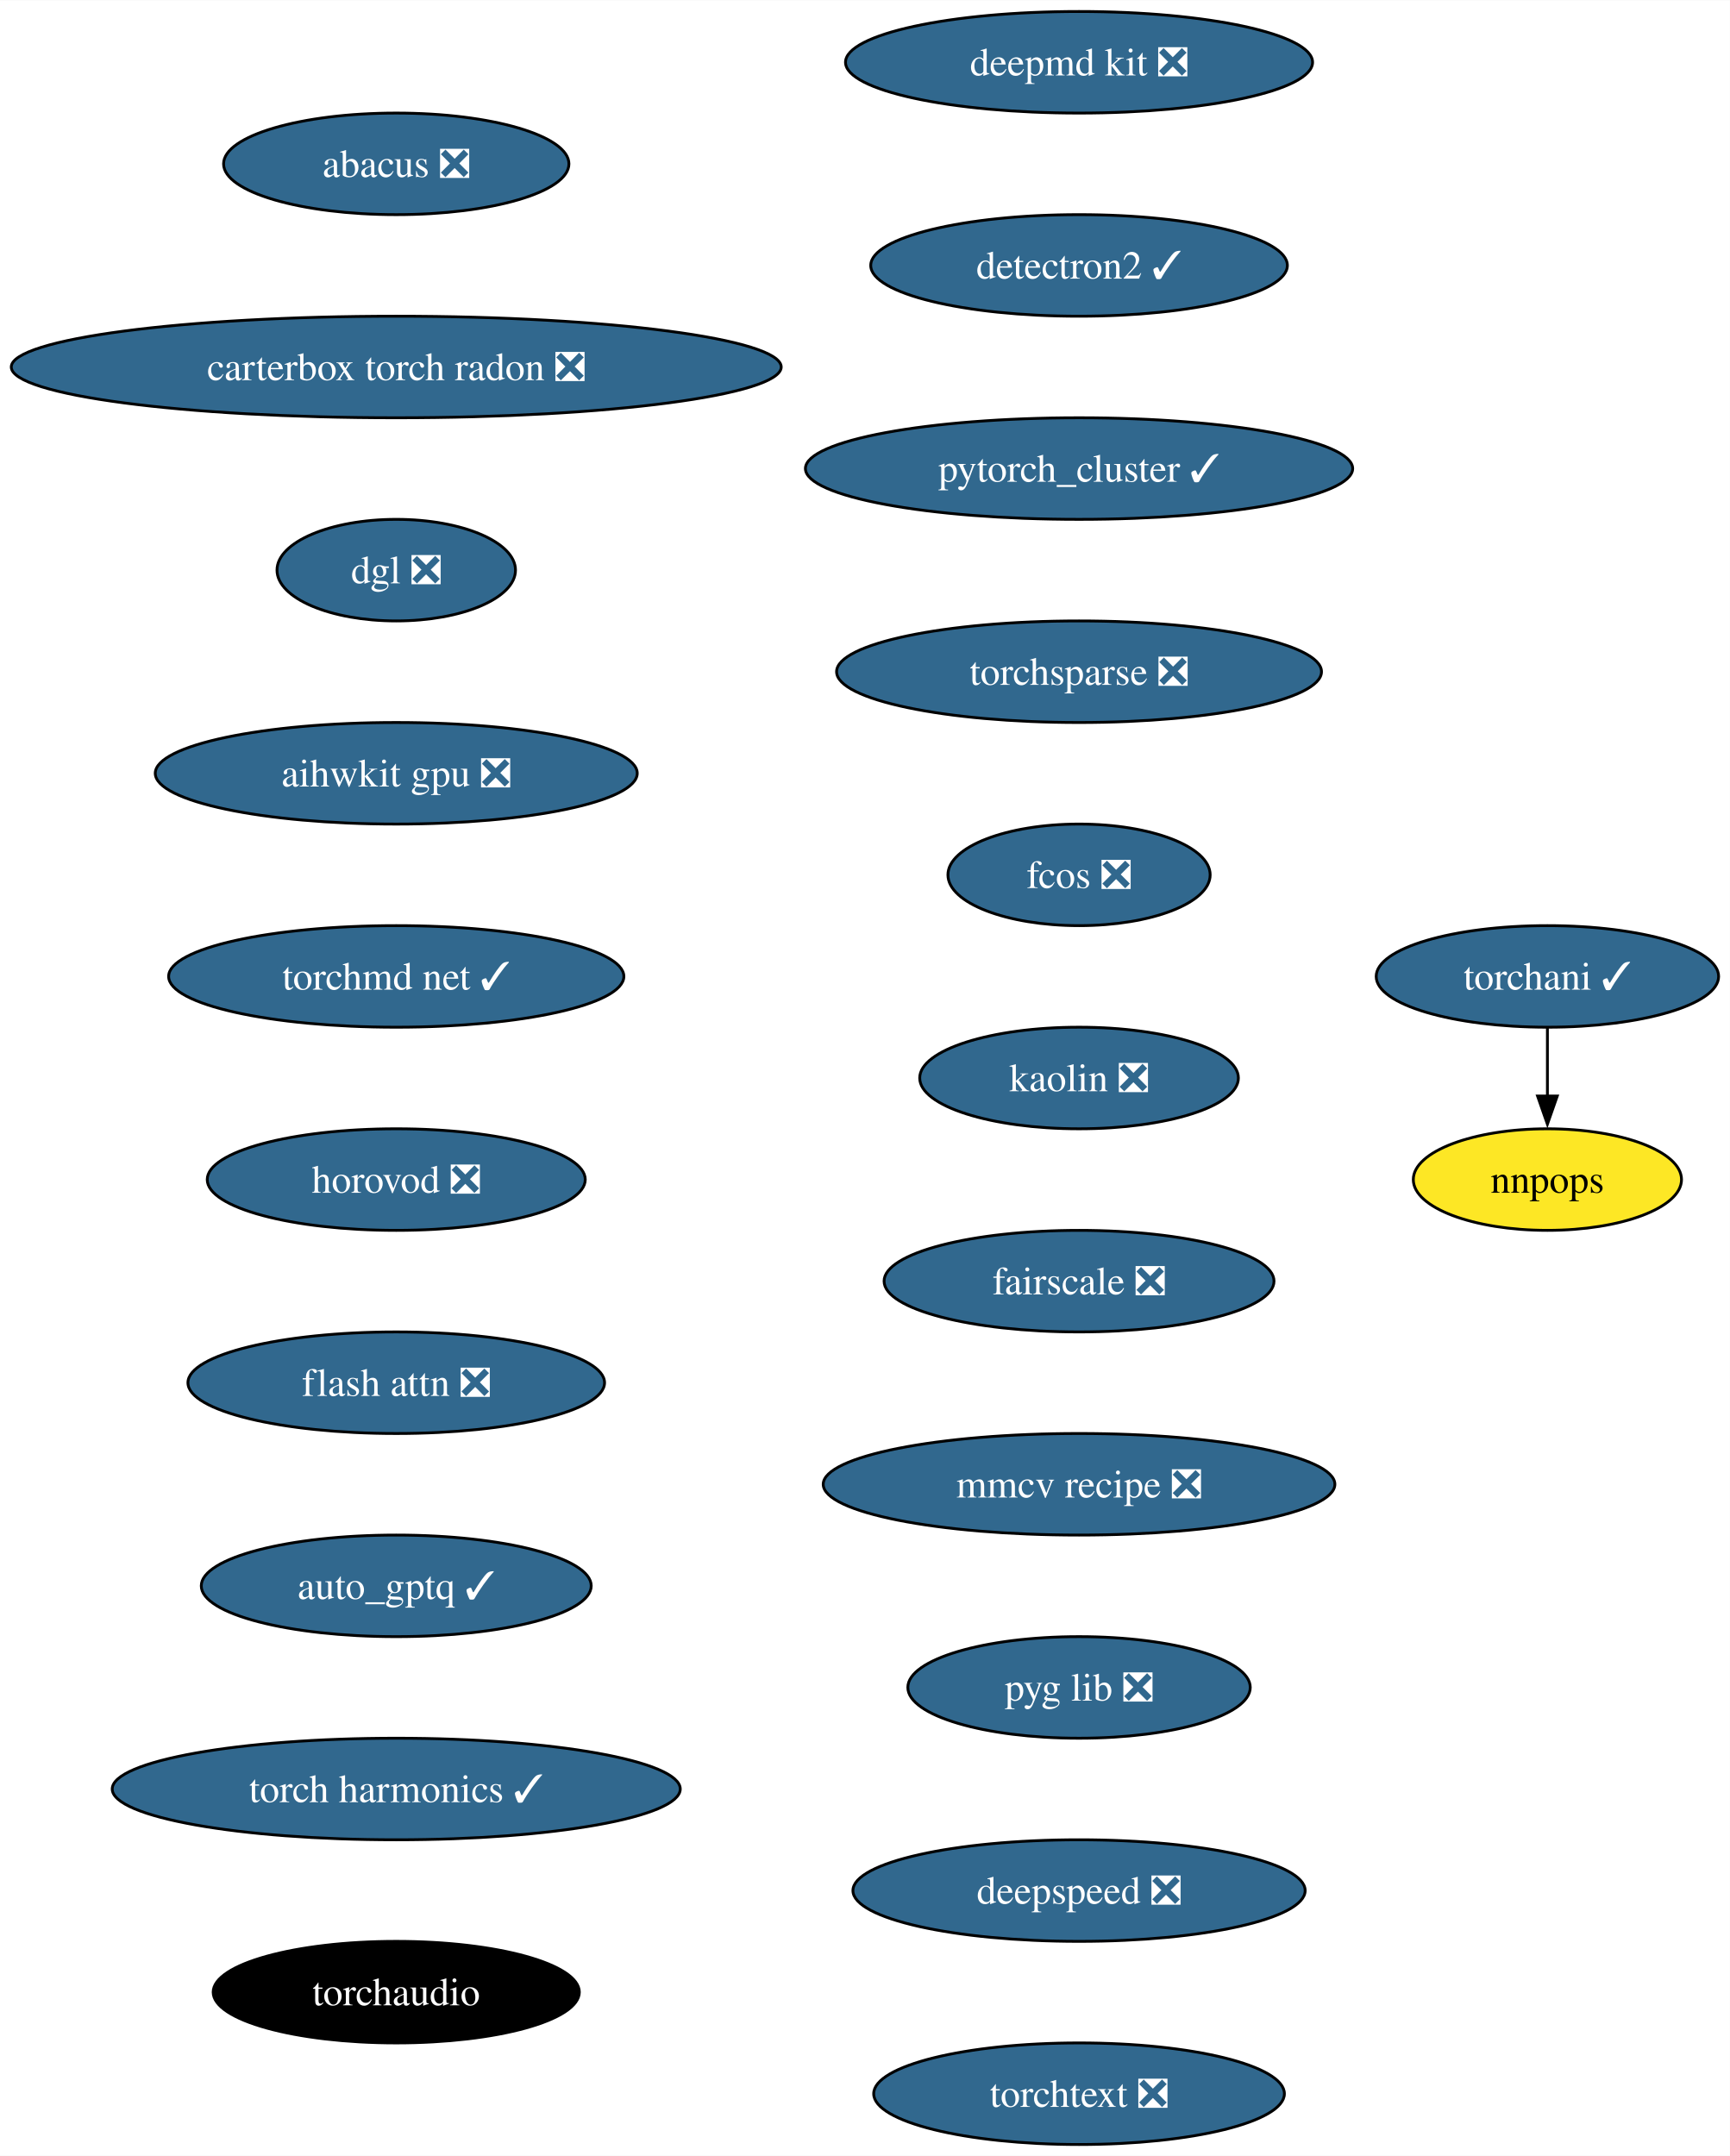
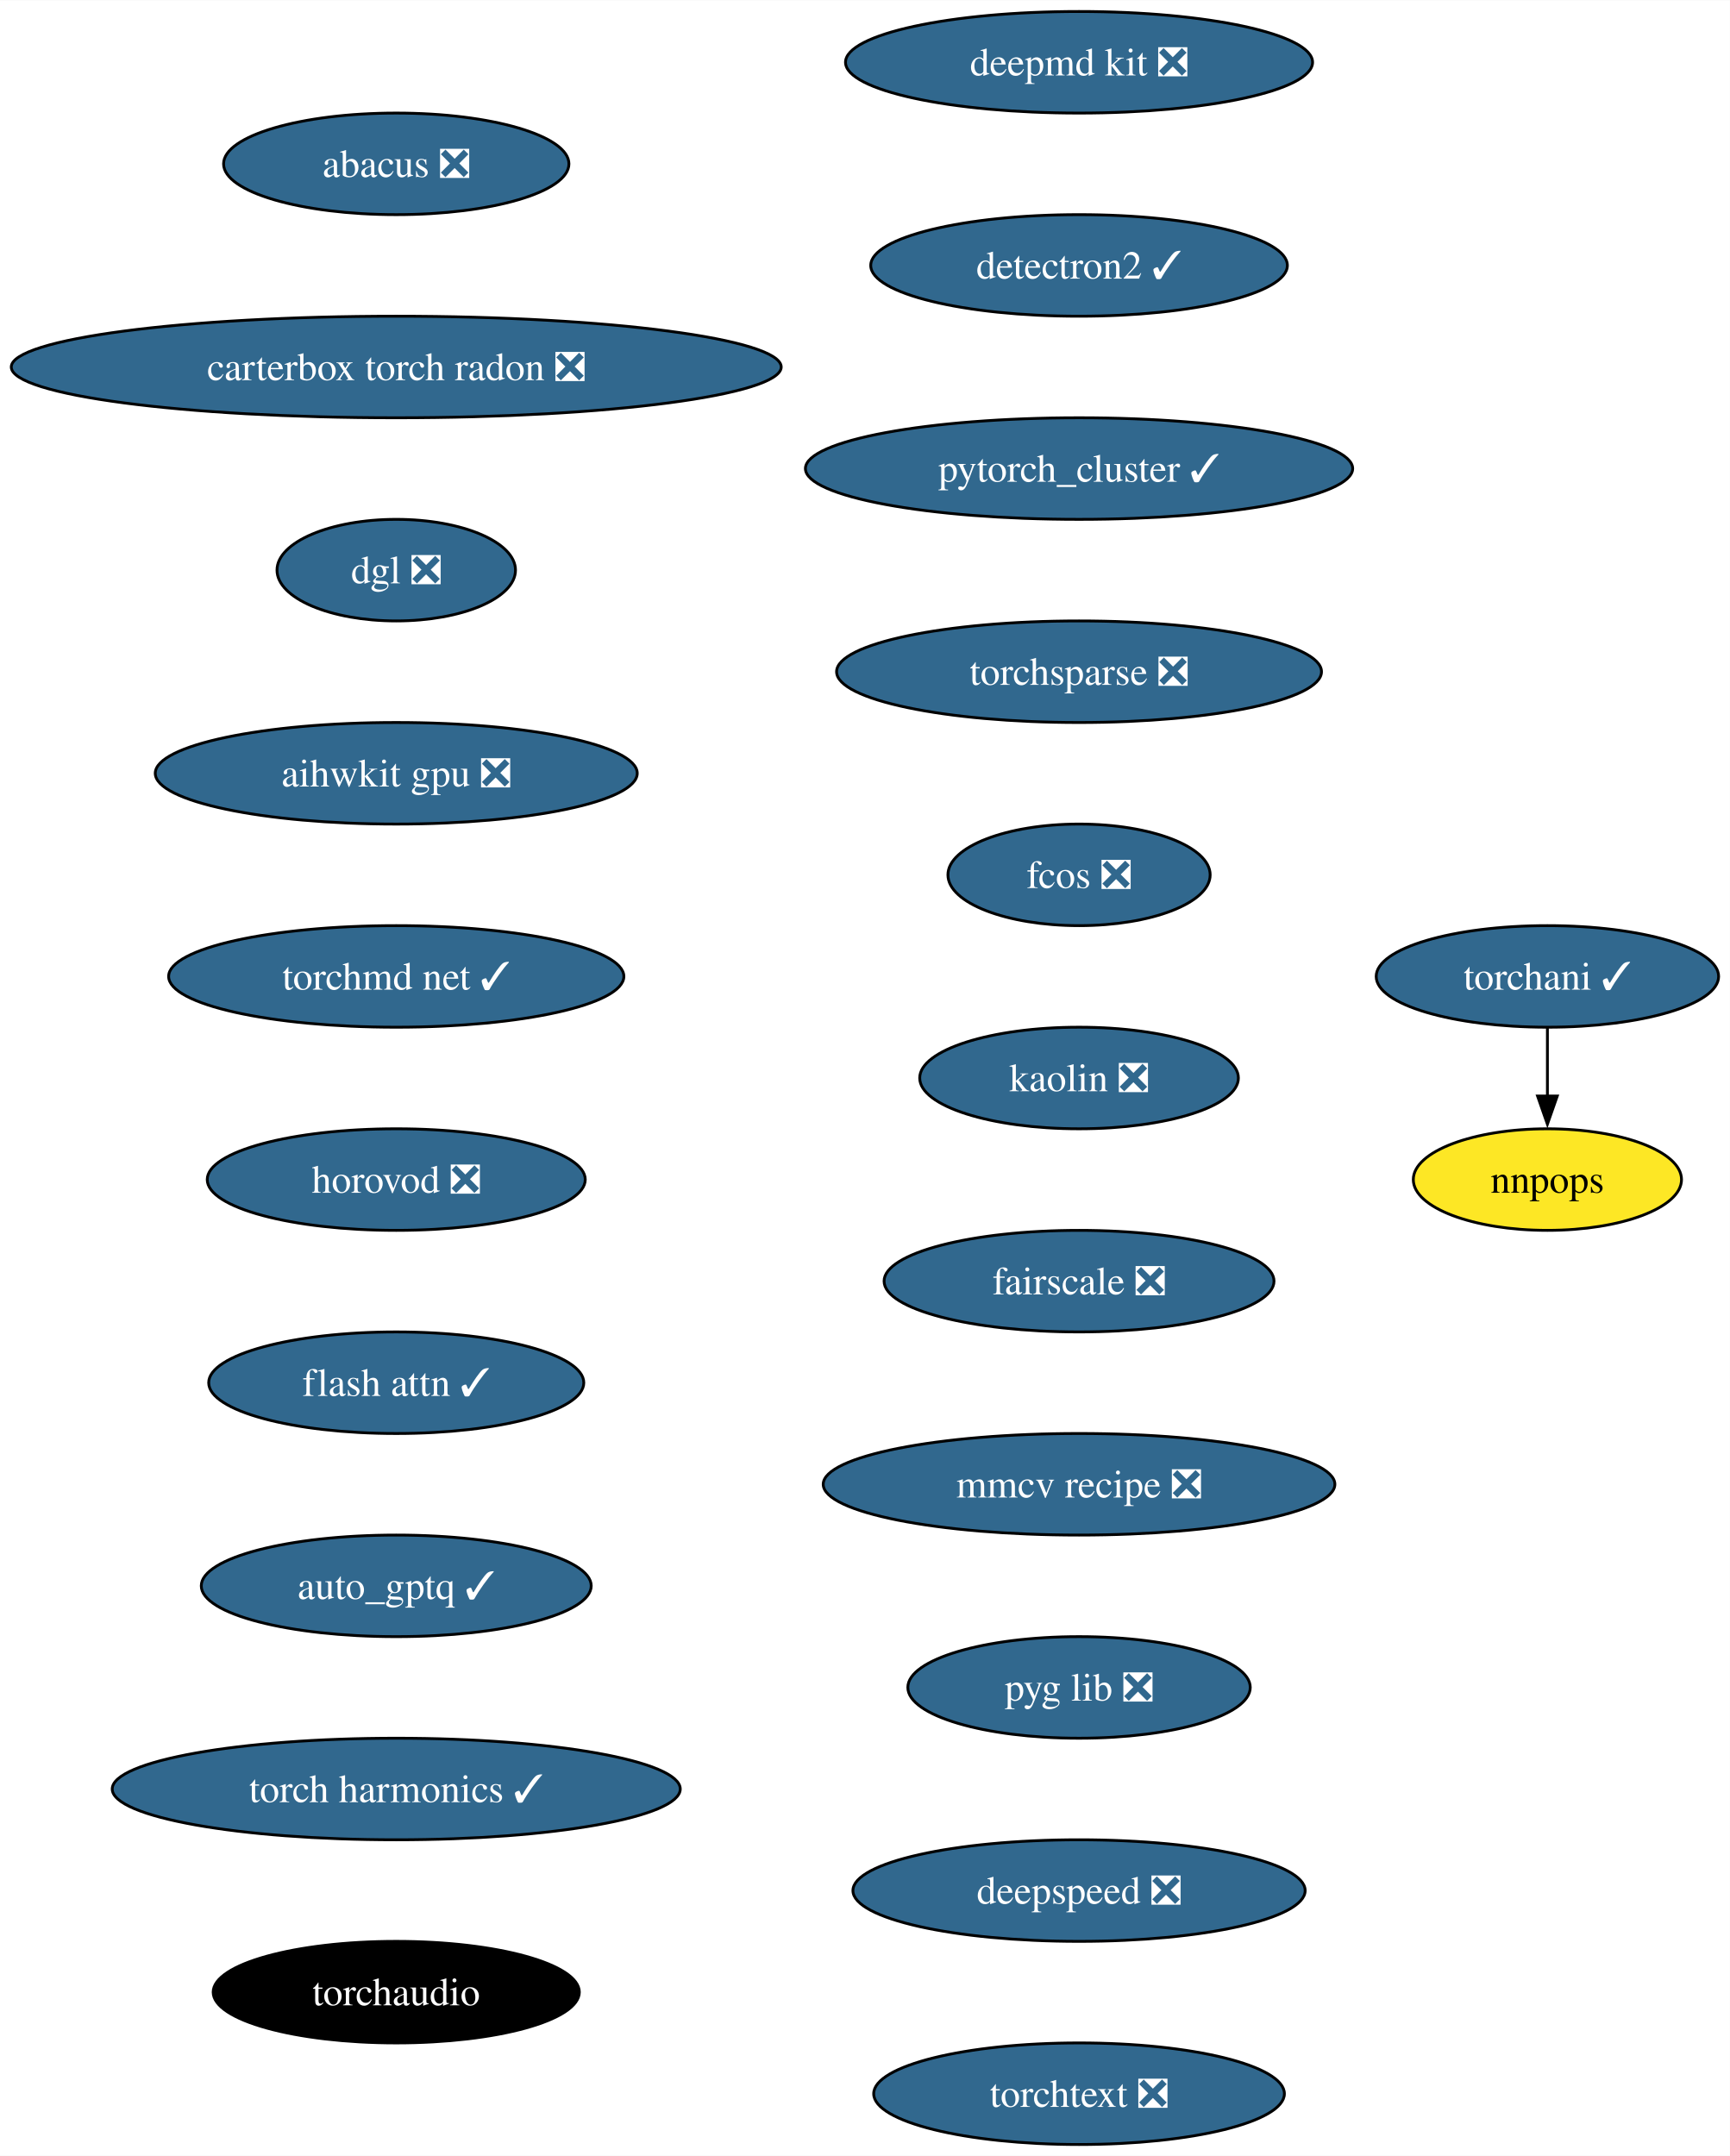
<svg xmlns="http://www.w3.org/2000/svg" xmlns:xlink="http://www.w3.org/1999/xlink" width="613pt" height="764pt" viewBox="0.00 0.00 613.12 764.00">
  <g id="graph0" class="graph" transform="scale(1 1) rotate(0) translate(4 760)">
    <polygon fill="white" stroke="none" points="-4,4 -4,-760 609.12,-760 609.12,4 -4,4" />
    <g id="node1" class="node">
      <g id="a_node1">
        <a xlink:href="https://github.com/conda-forge/deepmd-kit-feedstock/pull/92" xlink:title="deepmd kit ❎">
          <ellipse fill="#31688e" stroke="black" cx="378.44" cy="-738" rx="82.77" ry="18" />
          <text text-anchor="middle" x="378.44" y="-733.33" font-family="Times,serif" font-size="14.00" fill="white">deepmd kit ❎</text>
        </a>
      </g>
    </g>
    <g id="node2" class="node">
      <g id="a_node2">
        <a xlink:href="https://github.com/conda-forge/detectron2-feedstock/pull/49" xlink:title="detectron2 ✓">
          <ellipse fill="#31688e" stroke="black" cx="378.44" cy="-666" rx="73.83" ry="18" />
          <text text-anchor="middle" x="378.44" y="-661.33" font-family="Times,serif" font-size="14.00" fill="white">detectron2 ✓</text>
        </a>
      </g>
    </g>
    <g id="node3" class="node">
      <g id="a_node3">
        <a xlink:href="https://github.com/conda-forge/pytorch_cluster-feedstock/pull/60" xlink:title="pytorch_cluster ✓">
          <ellipse fill="#31688e" stroke="black" cx="378.44" cy="-594" rx="96.98" ry="18" />
          <text text-anchor="middle" x="378.44" y="-589.33" font-family="Times,serif" font-size="14.00" fill="white">pytorch_cluster ✓</text>
        </a>
      </g>
    </g>
    <g id="node4" class="node">
      <g id="a_node4">
        <a xlink:href="https://github.com/conda-forge/torchsparse-feedstock/pull/39" xlink:title="torchsparse ❎">
          <ellipse fill="#31688e" stroke="black" cx="378.44" cy="-522" rx="85.93" ry="18" />
          <text text-anchor="middle" x="378.44" y="-517.33" font-family="Times,serif" font-size="14.00" fill="white">torchsparse ❎</text>
        </a>
      </g>
    </g>
    <g id="node7" class="node">
      <g id="a_node7">
        <a xlink:href="https://github.com/conda-forge/fcos-feedstock/pull/24" xlink:title="fcos ❎">
          <ellipse fill="#31688e" stroke="black" cx="378.44" cy="-450" rx="46.47" ry="18" />
          <text text-anchor="middle" x="378.44" y="-445.32" font-family="Times,serif" font-size="14.00" fill="white">fcos ❎</text>
        </a>
      </g>
    </g>
    <g id="node5" class="node">
      <g id="a_node5">
        <a xlink:href="https://github.com/conda-forge/torchani-feedstock/pull/45" xlink:title="torchani ✓">
          <ellipse fill="#31688e" stroke="black" cx="544.44" cy="-414" rx="60.68" ry="18" />
          <text text-anchor="middle" x="544.44" y="-409.32" font-family="Times,serif" font-size="14.00" fill="white">torchani ✓</text>
        </a>
      </g>
    </g>
    <g id="node6" class="node">
      <g id="a_node6">
        <a xlink:href="https://github.com/conda-forge/nnpops-feedstock" xlink:title="nnpops">
          <ellipse fill="#fde725" stroke="black" cx="544.44" cy="-342" rx="47.53" ry="18" />
          <text text-anchor="middle" x="544.44" y="-337.32" font-family="Times,serif" font-size="14.00">nnpops</text>
        </a>
      </g>
    </g>
    <g id="edge4" class="edge">
      <path fill="none" stroke="black" d="M544.44,-395.7C544.44,-388.41 544.44,-379.73 544.44,-371.54" />
      <polygon fill="black" stroke="black" points="547.94,-371.62 544.44,-361.62 540.94,-371.62 547.94,-371.62" />
    </g>
    <g id="node8" class="node">
      <g id="a_node8">
        <a xlink:href="https://github.com/conda-forge/kaolin-feedstock/pull/36" xlink:title="kaolin ❎">
          <ellipse fill="#31688e" stroke="black" cx="378.44" cy="-378" rx="56.47" ry="18" />
          <text text-anchor="middle" x="378.44" y="-373.32" font-family="Times,serif" font-size="14.00" fill="white">kaolin ❎</text>
        </a>
      </g>
    </g>
    <g id="node9" class="node">
      <g id="a_node9">
        <a xlink:href="https://github.com/conda-forge/fairscale-feedstock/pull/38" xlink:title="fairscale ❎">
          <ellipse fill="#31688e" stroke="black" cx="378.44" cy="-306" rx="69.1" ry="18" />
          <text text-anchor="middle" x="378.44" y="-301.32" font-family="Times,serif" font-size="14.00" fill="white">fairscale ❎</text>
        </a>
      </g>
    </g>
    <g id="node10" class="node">
      <g id="a_node10">
        <a xlink:href="https://github.com/conda-forge/mmcv-recipe-feedstock/pull/39" xlink:title="mmcv recipe ❎">
          <ellipse fill="#31688e" stroke="black" cx="378.44" cy="-234" rx="90.67" ry="18" />
          <text text-anchor="middle" x="378.44" y="-229.32" font-family="Times,serif" font-size="14.00" fill="white">mmcv recipe ❎</text>
        </a>
      </g>
    </g>
    <g id="node11" class="node">
      <g id="a_node11">
        <a xlink:href="https://github.com/conda-forge/pyg-lib-feedstock/pull/34" xlink:title="pyg lib ❎">
          <ellipse fill="#31688e" stroke="black" cx="378.44" cy="-162" rx="60.68" ry="18" />
          <text text-anchor="middle" x="378.44" y="-157.32" font-family="Times,serif" font-size="14.00" fill="white">pyg lib ❎</text>
        </a>
      </g>
    </g>
    <g id="node12" class="node">
      <g id="a_node12">
        <a xlink:href="https://github.com/conda-forge/deepspeed-feedstock/pull/83" xlink:title="deepspeed ❎">
          <ellipse fill="#31688e" stroke="black" cx="378.44" cy="-90" rx="80.14" ry="18" />
          <text text-anchor="middle" x="378.44" y="-85.33" font-family="Times,serif" font-size="14.00" fill="white">deepspeed ❎</text>
        </a>
      </g>
    </g>
    <g id="node13" class="node">
      <g id="a_node13">
        <a xlink:href="https://github.com/conda-forge/torchtext-feedstock/pull/28" xlink:title="torchtext ❎">
          <ellipse fill="#31688e" stroke="black" cx="378.44" cy="-18" rx="72.78" ry="18" />
          <text text-anchor="middle" x="378.44" y="-13.32" font-family="Times,serif" font-size="14.00" fill="white">torchtext ❎</text>
        </a>
      </g>
    </g>
    <g id="node14" class="node">
      <g id="a_node14">
        <a xlink:href="https://github.com/conda-forge/abacus-feedstock/pull/55" xlink:title="abacus ❎">
          <ellipse fill="#31688e" stroke="black" cx="136.44" cy="-702" rx="61.2" ry="18" />
          <text text-anchor="middle" x="136.44" y="-697.33" font-family="Times,serif" font-size="14.00" fill="white">abacus ❎</text>
        </a>
      </g>
    </g>
    <g id="node15" class="node">
      <g id="a_node15">
        <a xlink:href="https://github.com/conda-forge/carterbox-torch-radon-feedstock/pull/17" xlink:title="carterbox torch radon ❎">
          <ellipse fill="#31688e" stroke="black" cx="136.44" cy="-630" rx="136.44" ry="18" />
          <text text-anchor="middle" x="136.44" y="-625.33" font-family="Times,serif" font-size="14.00" fill="white">carterbox torch radon ❎</text>
        </a>
      </g>
    </g>
    <g id="node16" class="node">
      <g id="a_node16">
        <a xlink:href="https://github.com/conda-forge/dgl-feedstock/pull/54" xlink:title="dgl ❎">
          <ellipse fill="#31688e" stroke="black" cx="136.44" cy="-558" rx="42.26" ry="18" />
          <text text-anchor="middle" x="136.44" y="-553.33" font-family="Times,serif" font-size="14.00" fill="white">dgl ❎</text>
        </a>
      </g>
    </g>
    <g id="node17" class="node">
      <g id="a_node17">
        <a xlink:href="https://github.com/conda-forge/aihwkit-gpu-feedstock/pull/22" xlink:title="aihwkit gpu ❎">
          <ellipse fill="#31688e" stroke="black" cx="136.44" cy="-486" rx="85.41" ry="18" />
          <text text-anchor="middle" x="136.44" y="-481.32" font-family="Times,serif" font-size="14.00" fill="white">aihwkit gpu ❎</text>
        </a>
      </g>
    </g>
    <g id="node18" class="node">
      <g id="a_node18">
        <a xlink:href="https://github.com/conda-forge/torchmd-net-feedstock/pull/50" xlink:title="torchmd net ✓">
          <ellipse fill="#31688e" stroke="black" cx="136.44" cy="-414" rx="80.67" ry="18" />
          <text text-anchor="middle" x="136.44" y="-409.32" font-family="Times,serif" font-size="14.00" fill="white">torchmd net ✓</text>
        </a>
      </g>
    </g>
    <g id="node19" class="node">
      <g id="a_node19">
        <a xlink:href="https://github.com/conda-forge/horovod-feedstock/pull/22" xlink:title="horovod ❎">
          <ellipse fill="#31688e" stroke="black" cx="136.44" cy="-342" rx="66.99" ry="18" />
          <text text-anchor="middle" x="136.44" y="-337.32" font-family="Times,serif" font-size="14.00" fill="white">horovod ❎</text>
        </a>
      </g>
    </g>
    <g id="node20" class="node">
      <g id="a_node20">
-         <a xlink:href="https://github.com/conda-forge/flash-attn-feedstock/pull/33" xlink:title="flash attn ❎">
-           <ellipse fill="#31688e" stroke="black" cx="136.44" cy="-270" rx="73.83" ry="18" />
-           <text text-anchor="middle" x="136.44" y="-265.32" font-family="Times,serif" font-size="14.00" fill="white">flash attn ❎</text>
+         <a xlink:href="https://github.com/conda-forge/flash-attn-feedstock/pull/33" xlink:title="flash attn ✓">
+           <ellipse fill="#31688e" stroke="black" cx="136.44" cy="-270" rx="66.47" ry="18" />
+           <text text-anchor="middle" x="136.44" y="-265.32" font-family="Times,serif" font-size="14.00" fill="white">flash attn ✓</text>
        </a>
      </g>
    </g>
    <g id="node21" class="node">
      <g id="a_node21">
        <a xlink:href="https://github.com/conda-forge/auto_gptq-feedstock/pull/15" xlink:title="auto_gptq ✓">
          <ellipse fill="#31688e" stroke="black" cx="136.44" cy="-198" rx="69.1" ry="18" />
          <text text-anchor="middle" x="136.44" y="-193.32" font-family="Times,serif" font-size="14.00" fill="white">auto_gptq ✓</text>
        </a>
      </g>
    </g>
    <g id="node22" class="node">
      <g id="a_node22">
        <a xlink:href="https://github.com/conda-forge/torch-harmonics-feedstock/pull/11" xlink:title="torch harmonics ✓">
          <ellipse fill="#31688e" stroke="black" cx="136.44" cy="-126" rx="100.66" ry="18" />
          <text text-anchor="middle" x="136.44" y="-121.33" font-family="Times,serif" font-size="14.00" fill="white">torch harmonics ✓</text>
        </a>
      </g>
    </g>
    <g id="node23" class="node">
      <g id="a_node23">
        <a xlink:href="https://github.com/conda-forge/torchaudio-feedstock" xlink:title="torchaudio">
          <ellipse fill="#000000" stroke="black" cx="136.44" cy="-54" rx="64.89" ry="18" />
          <text text-anchor="middle" x="136.44" y="-49.33" font-family="Times,serif" font-size="14.00" fill="white">torchaudio</text>
        </a>
      </g>
    </g>
  </g>
</svg>
